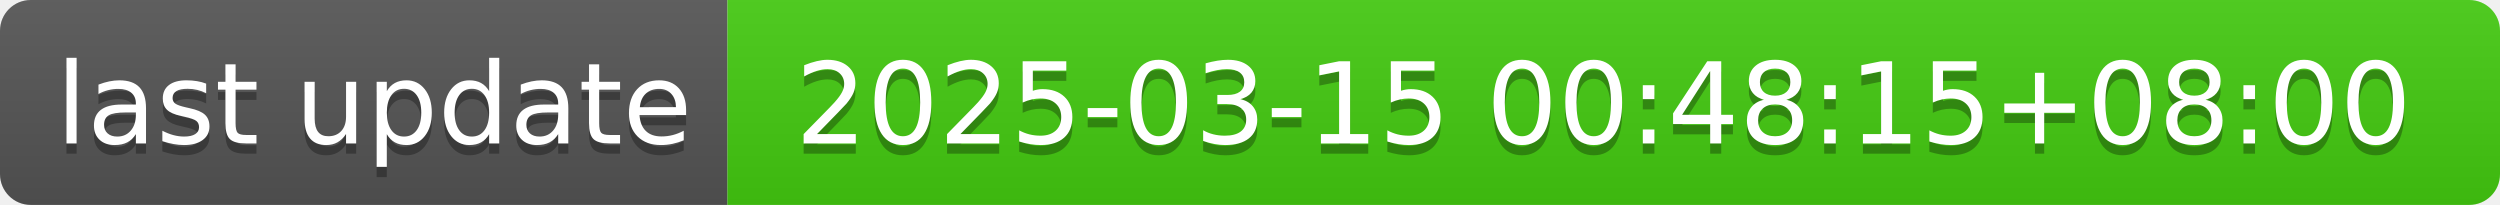
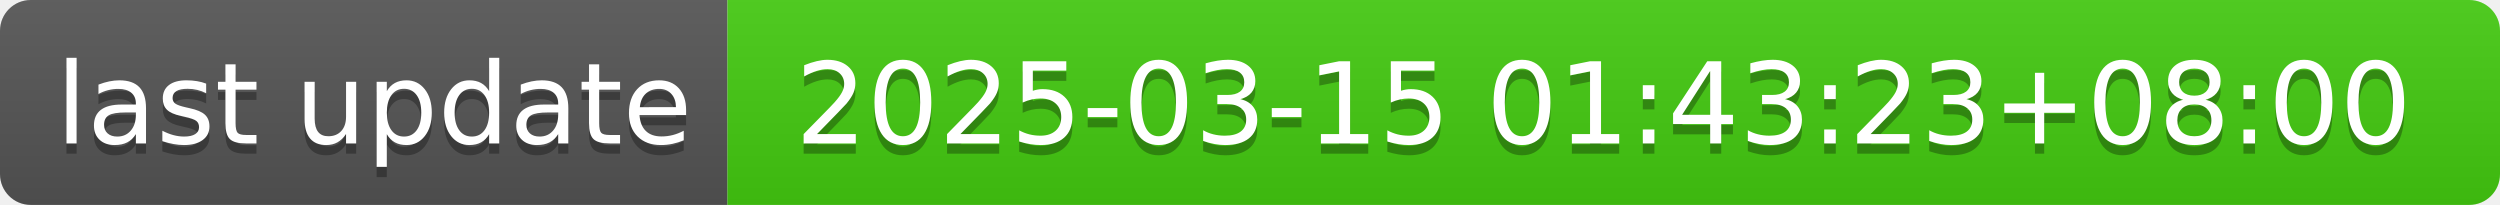
- <svg xmlns="http://www.w3.org/2000/svg" width="244" height="20" role="img" aria-label="last update: 2025-03-15 00:48:15+08:00">
+ <svg xmlns="http://www.w3.org/2000/svg" width="244" height="20" role="img" aria-label="last update: 2025-03-15 01:43:23+08:00">
  <linearGradient id="s" x2="0" y2="100%">
    <stop offset="0" stop-color="#bbb" stop-opacity=".1" />
    <stop offset="1" stop-opacity=".1" />
  </linearGradient>
  <clipPath id="r">
    <rect width="244" height="20" rx="3" fill="#fff" />
  </clipPath>
  <g clip-path="url(#r)">
    <rect width="71" height="20" fill="#555" />
    <rect x="71" width="173" height="20" fill="#4c1" />
    <rect width="244" height="20" fill="url(#s)" />
  </g>
  <g fill="#fff" text-anchor="middle" font-family="Verdana,Geneva,DejaVu Sans,sans-serif" text-rendering="geometricPrecision" font-size="110">
    <text aria-hidden="true" x="365" y="150" fill="#010101" fill-opacity=".3" transform="scale(.1)" textLength="610">last update</text>
    <text x="365" y="140" transform="scale(.1)" fill="#fff" textLength="610">last update</text>
-     <text aria-hidden="true" x="1565" y="150" fill="#010101" fill-opacity=".3" transform="scale(.1)" textLength="1630">2025-03-15 00:48:15+08:00</text>
-     <text x="1565" y="140" transform="scale(.1)" fill="#fff" textLength="1630">2025-03-15 00:48:15+08:00</text>
+     <text aria-hidden="true" x="1565" y="150" fill="#010101" fill-opacity=".3" transform="scale(.1)" textLength="1630">2025-03-15 01:43:23+08:00</text>
+     <text x="1565" y="140" transform="scale(.1)" fill="#fff" textLength="1630">2025-03-15 01:43:23+08:00</text>
  </g>
</svg>
